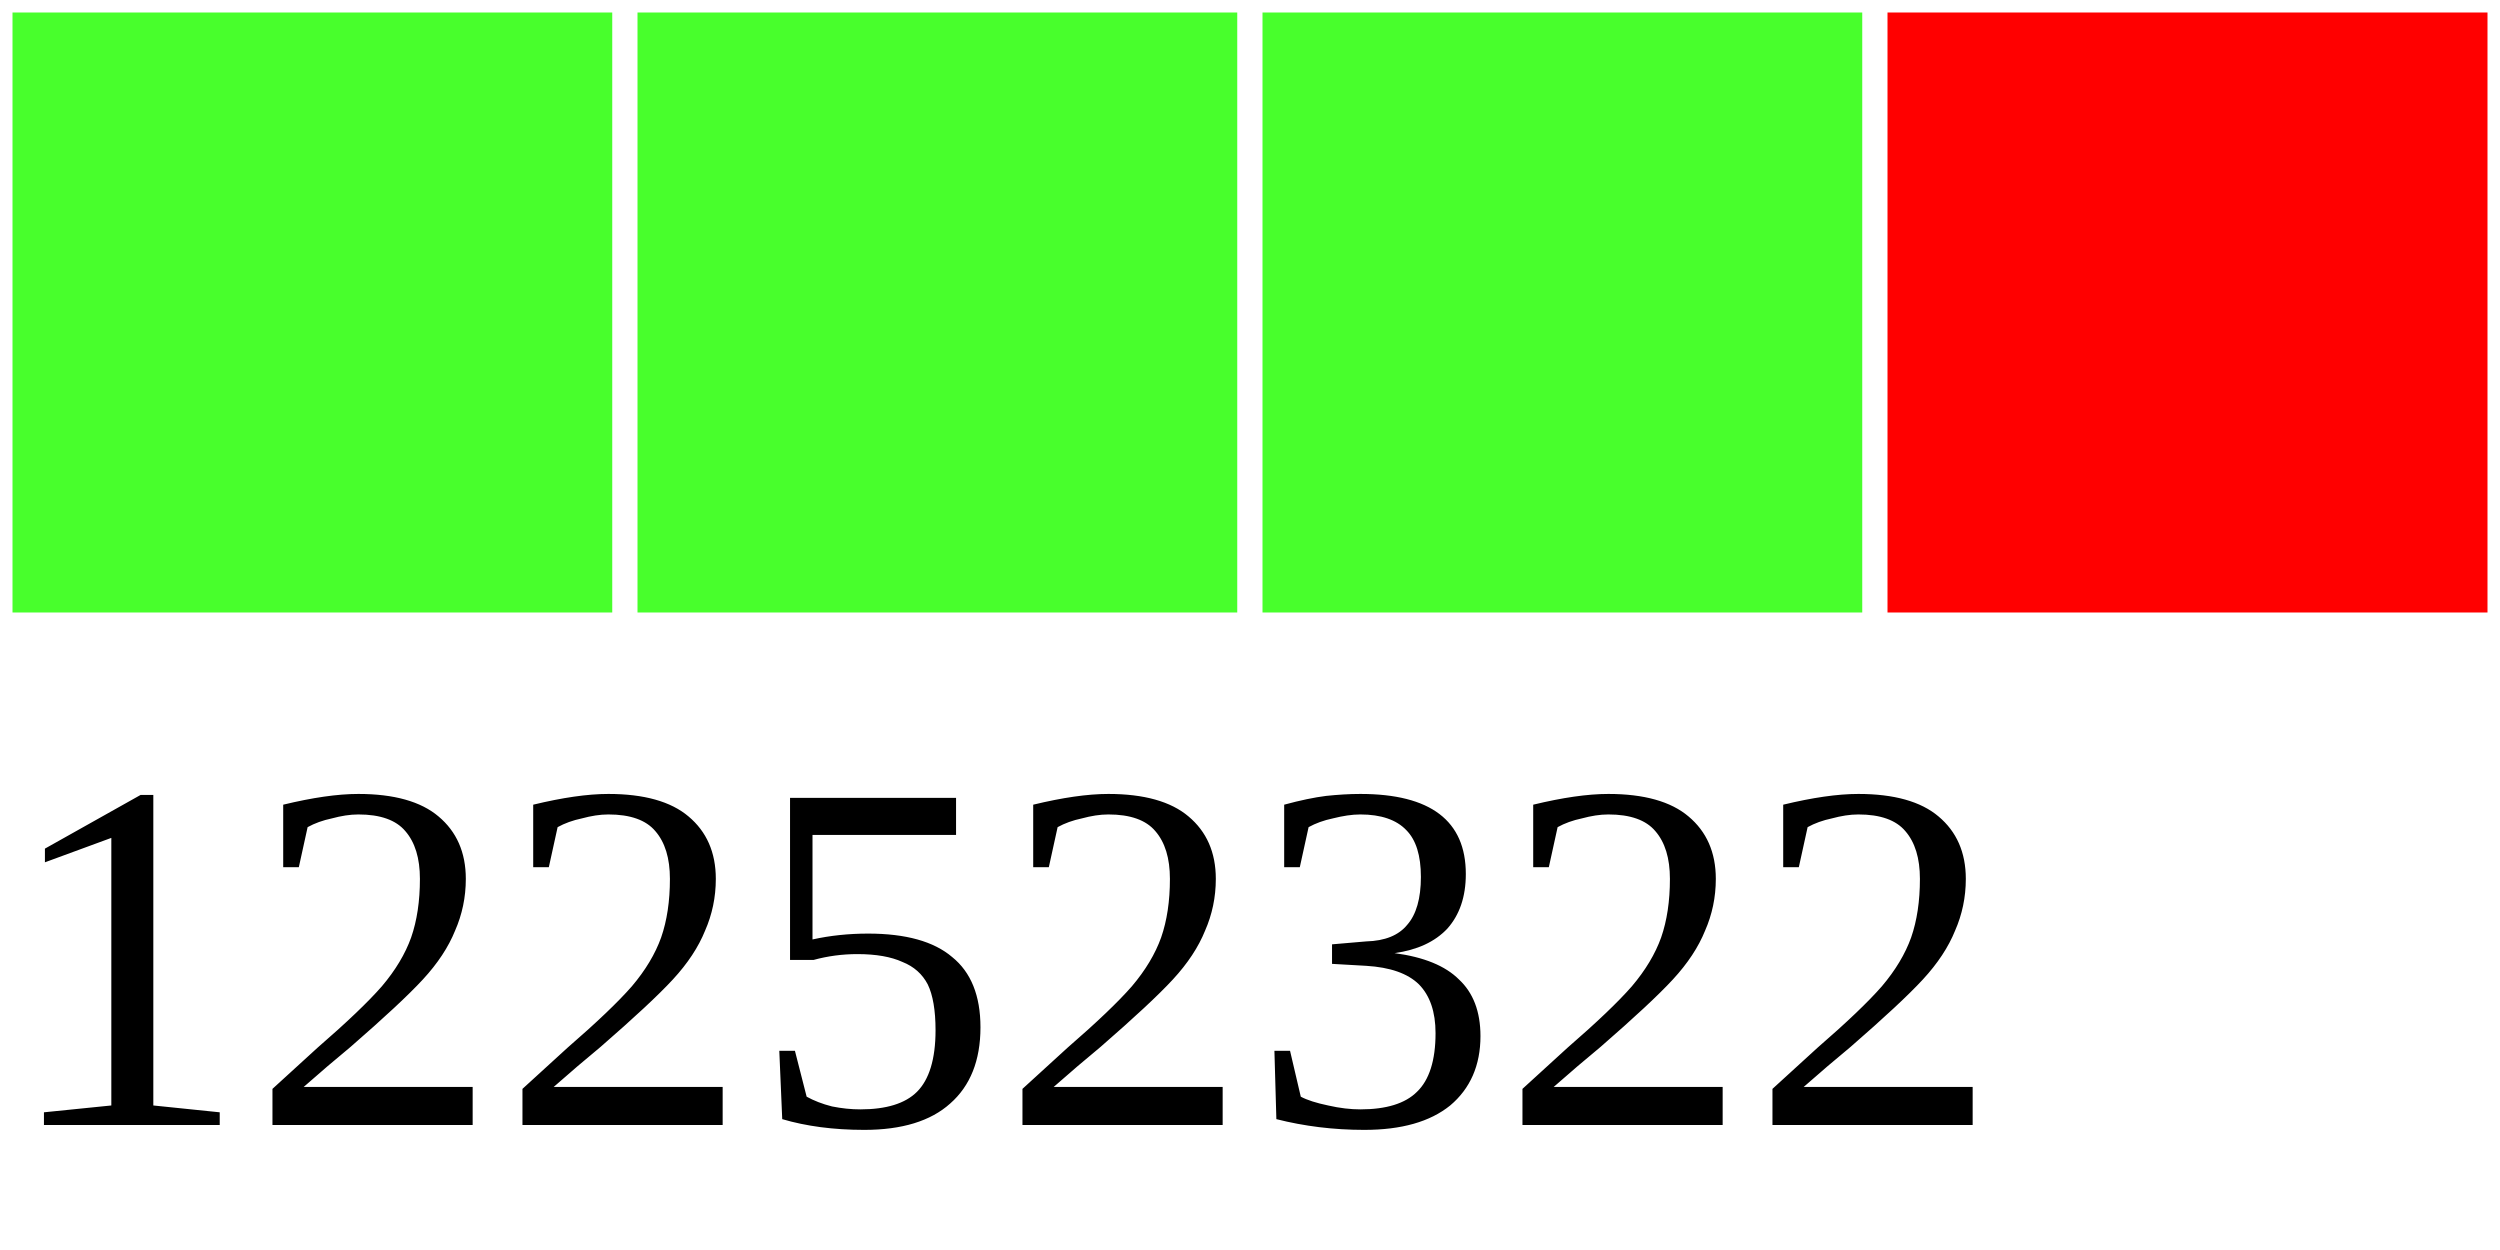
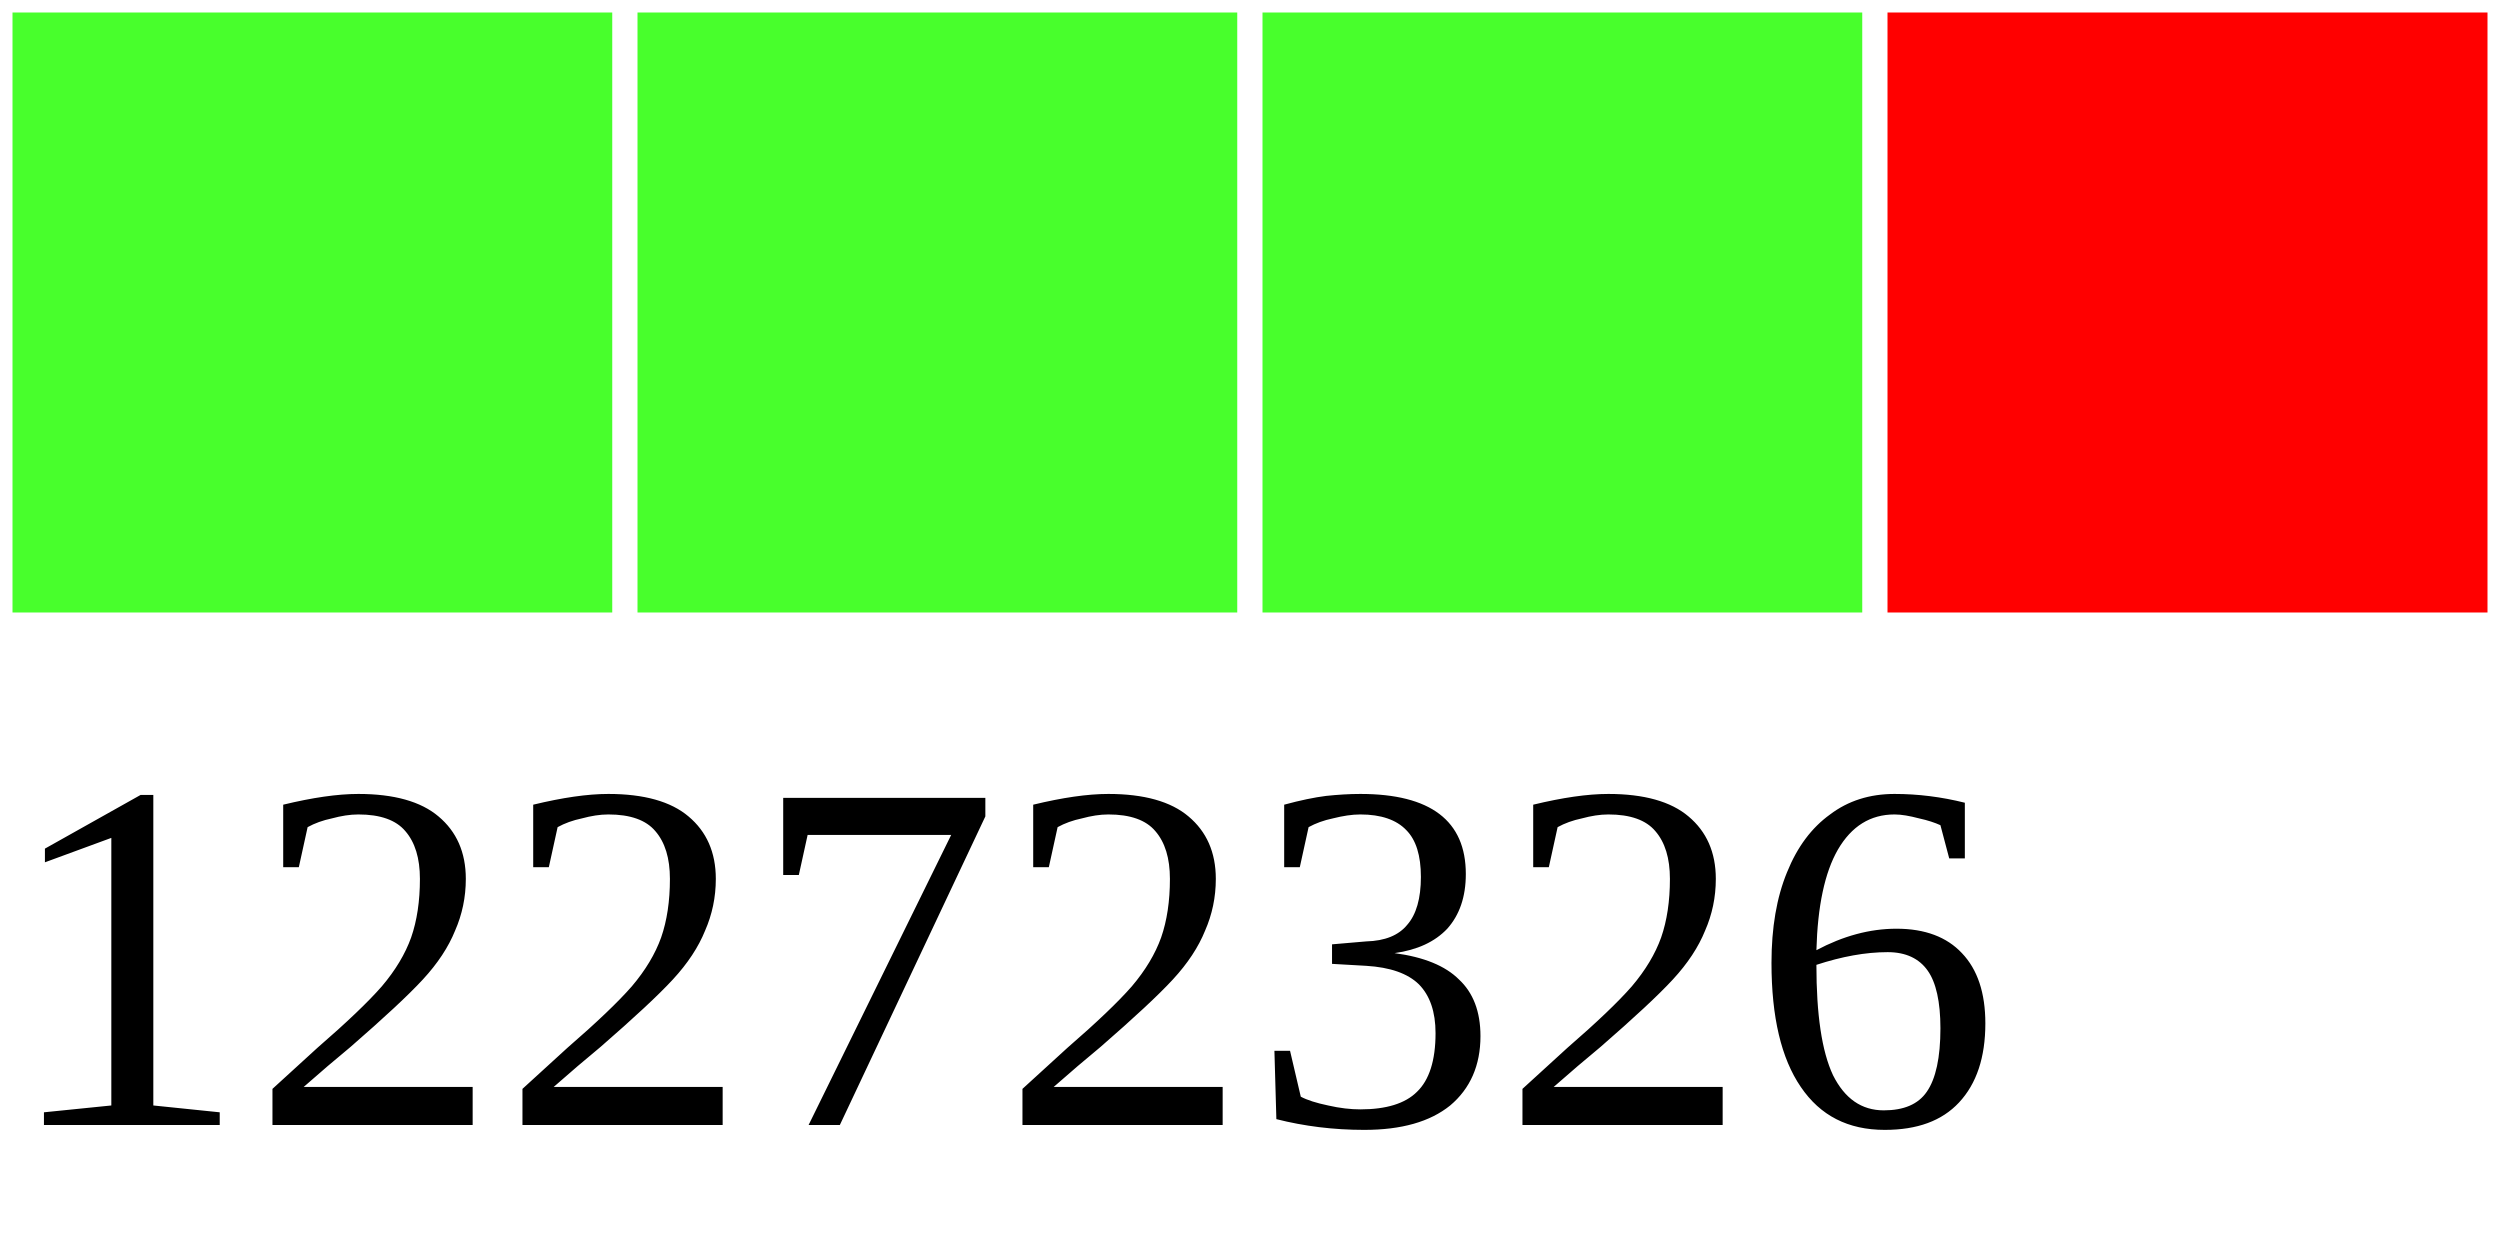
<svg xmlns="http://www.w3.org/2000/svg" width="40" height="20">
  <g>
    <rect width="10" height="10" style="fill:#48FF2C;stroke-width:0.4;stroke:rgb(255,255,255)" x="0" />
    <rect width="10" height="10" style="fill:#48FF2C;stroke-width:0.4;stroke:rgb(255,255,255)" x="10" />
    <rect width="10" height="10" style="fill:#48FF2C;stroke-width:0.4;stroke:rgb(255,255,255)" x="20" />
    <rect width="10" height="10" style="fill:#FF0000;stroke-width:0.4;stroke:rgb(255,255,255)" x="30" />
-     <text x="0" y="18" fill="black" font-size="8">12252322</text>
+     <text x="0" y="18" fill="black" font-size="8">12272326</text>
  </g>
</svg>
